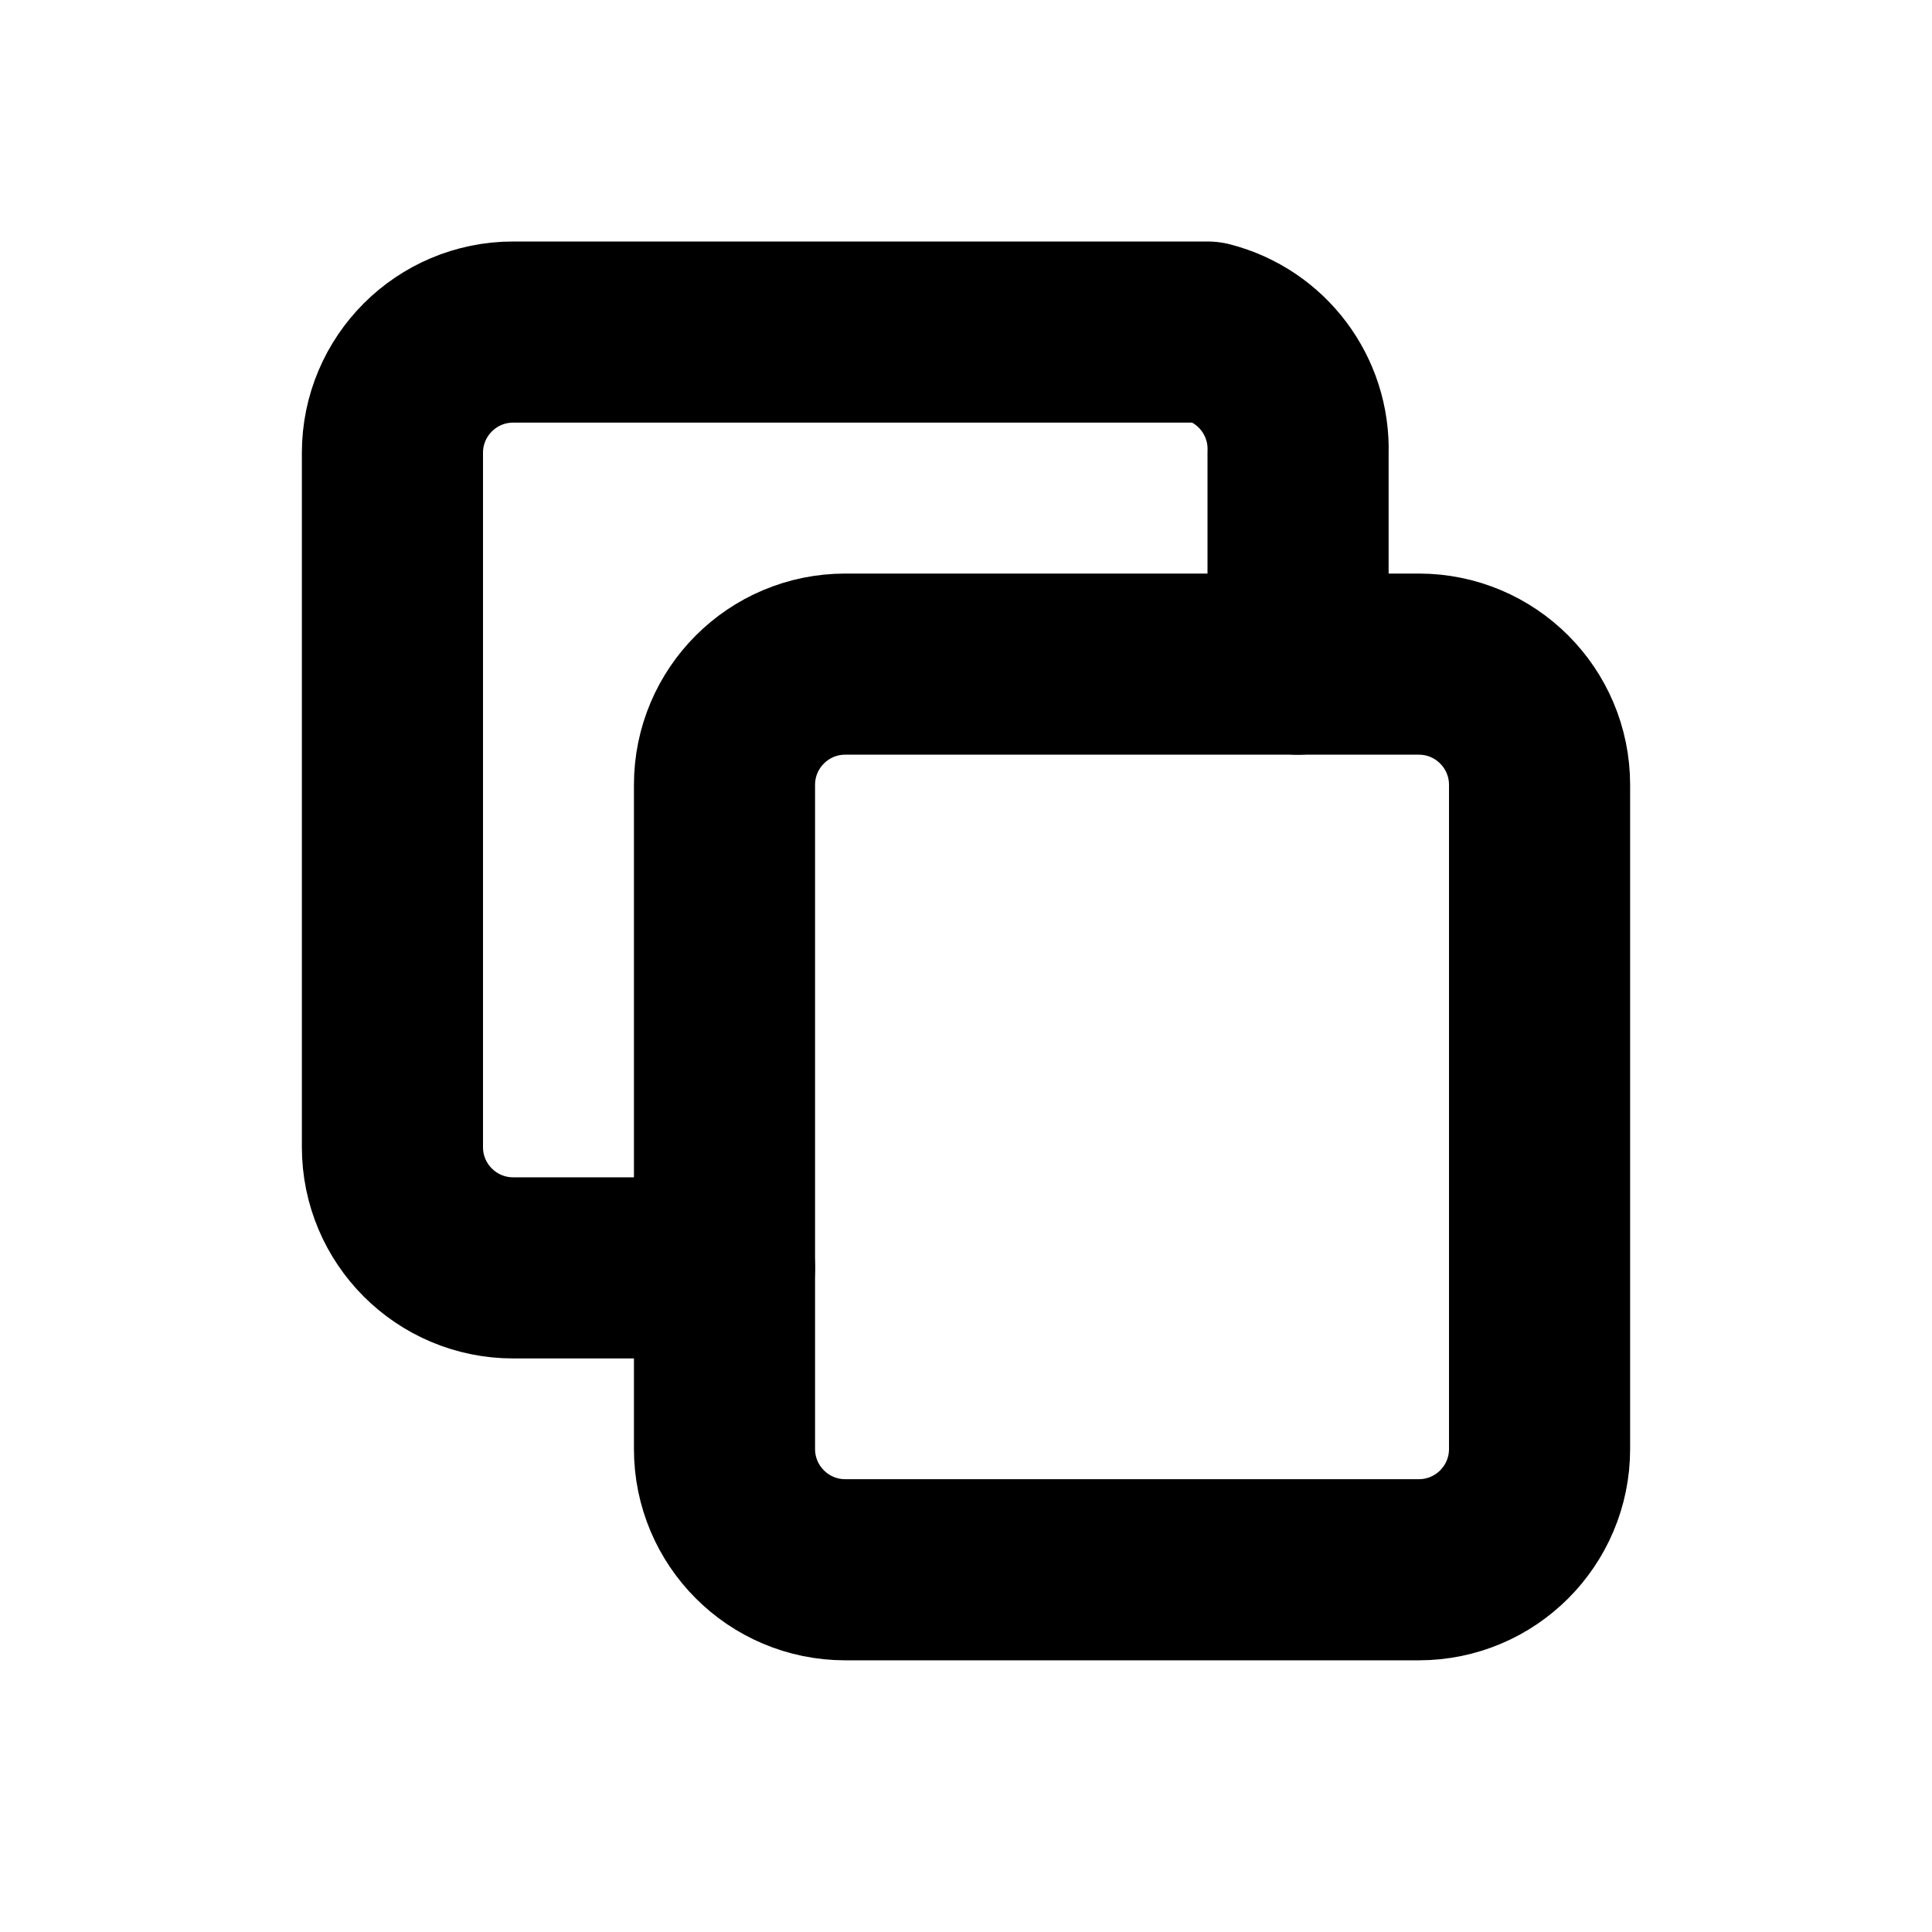
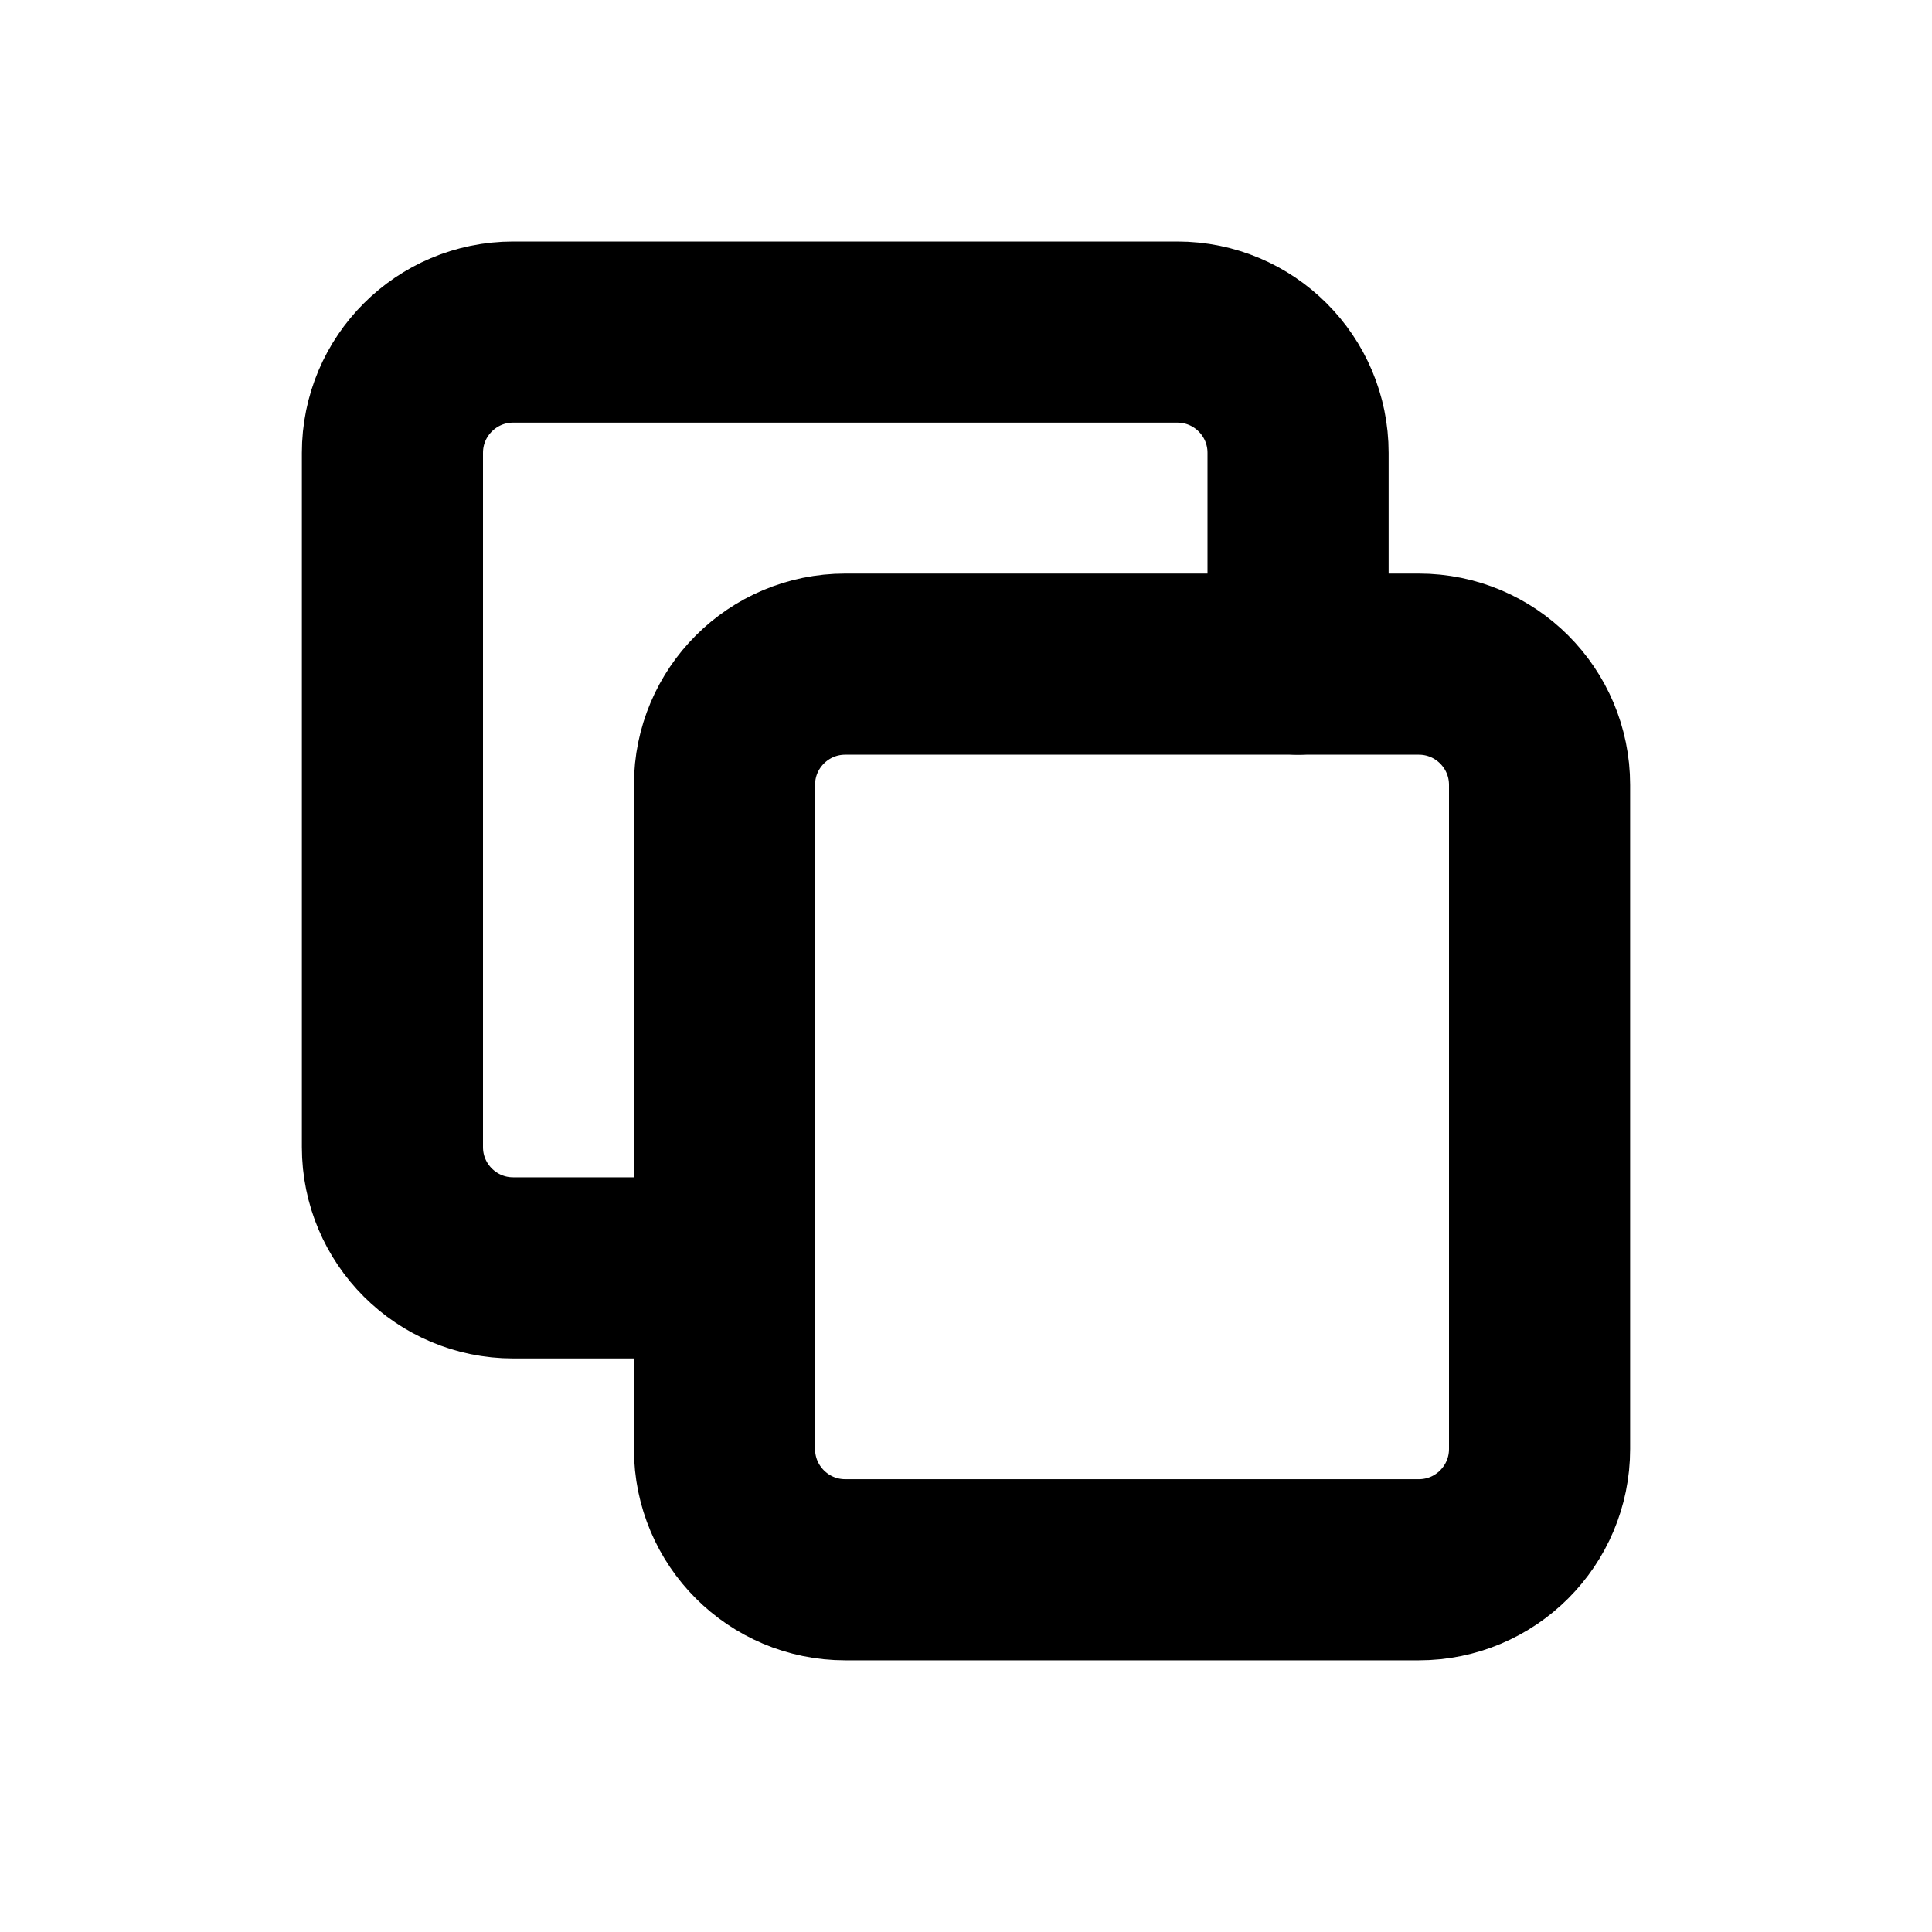
<svg xmlns="http://www.w3.org/2000/svg" width="16" height="16" viewBox="0 0 16 16" fill="none" stroke="currentColor" stroke-width="1.5" stroke-linecap="round" stroke-linejoin="round" aria-hidden="true" focusable="false">
  <rect x="6" y="5.5" width="6.75" height="7.5" rx="1" />
-   <path d="M10.75 5.5V3.75A1 1 0 0 0 10 2.75H4.25A1 1 0 0 0 3.25 3.75V9.5A1 1 0 0 0 4.25 10.5H6" />
+   <path d="M10.75 5.5V3.75A1 1 0 0 0 9.75 2.75H4.25A1 1 0 0 0 3.25 3.75V9.5A1 1 0 0 0 4.25 10.5H6" />
</svg>
